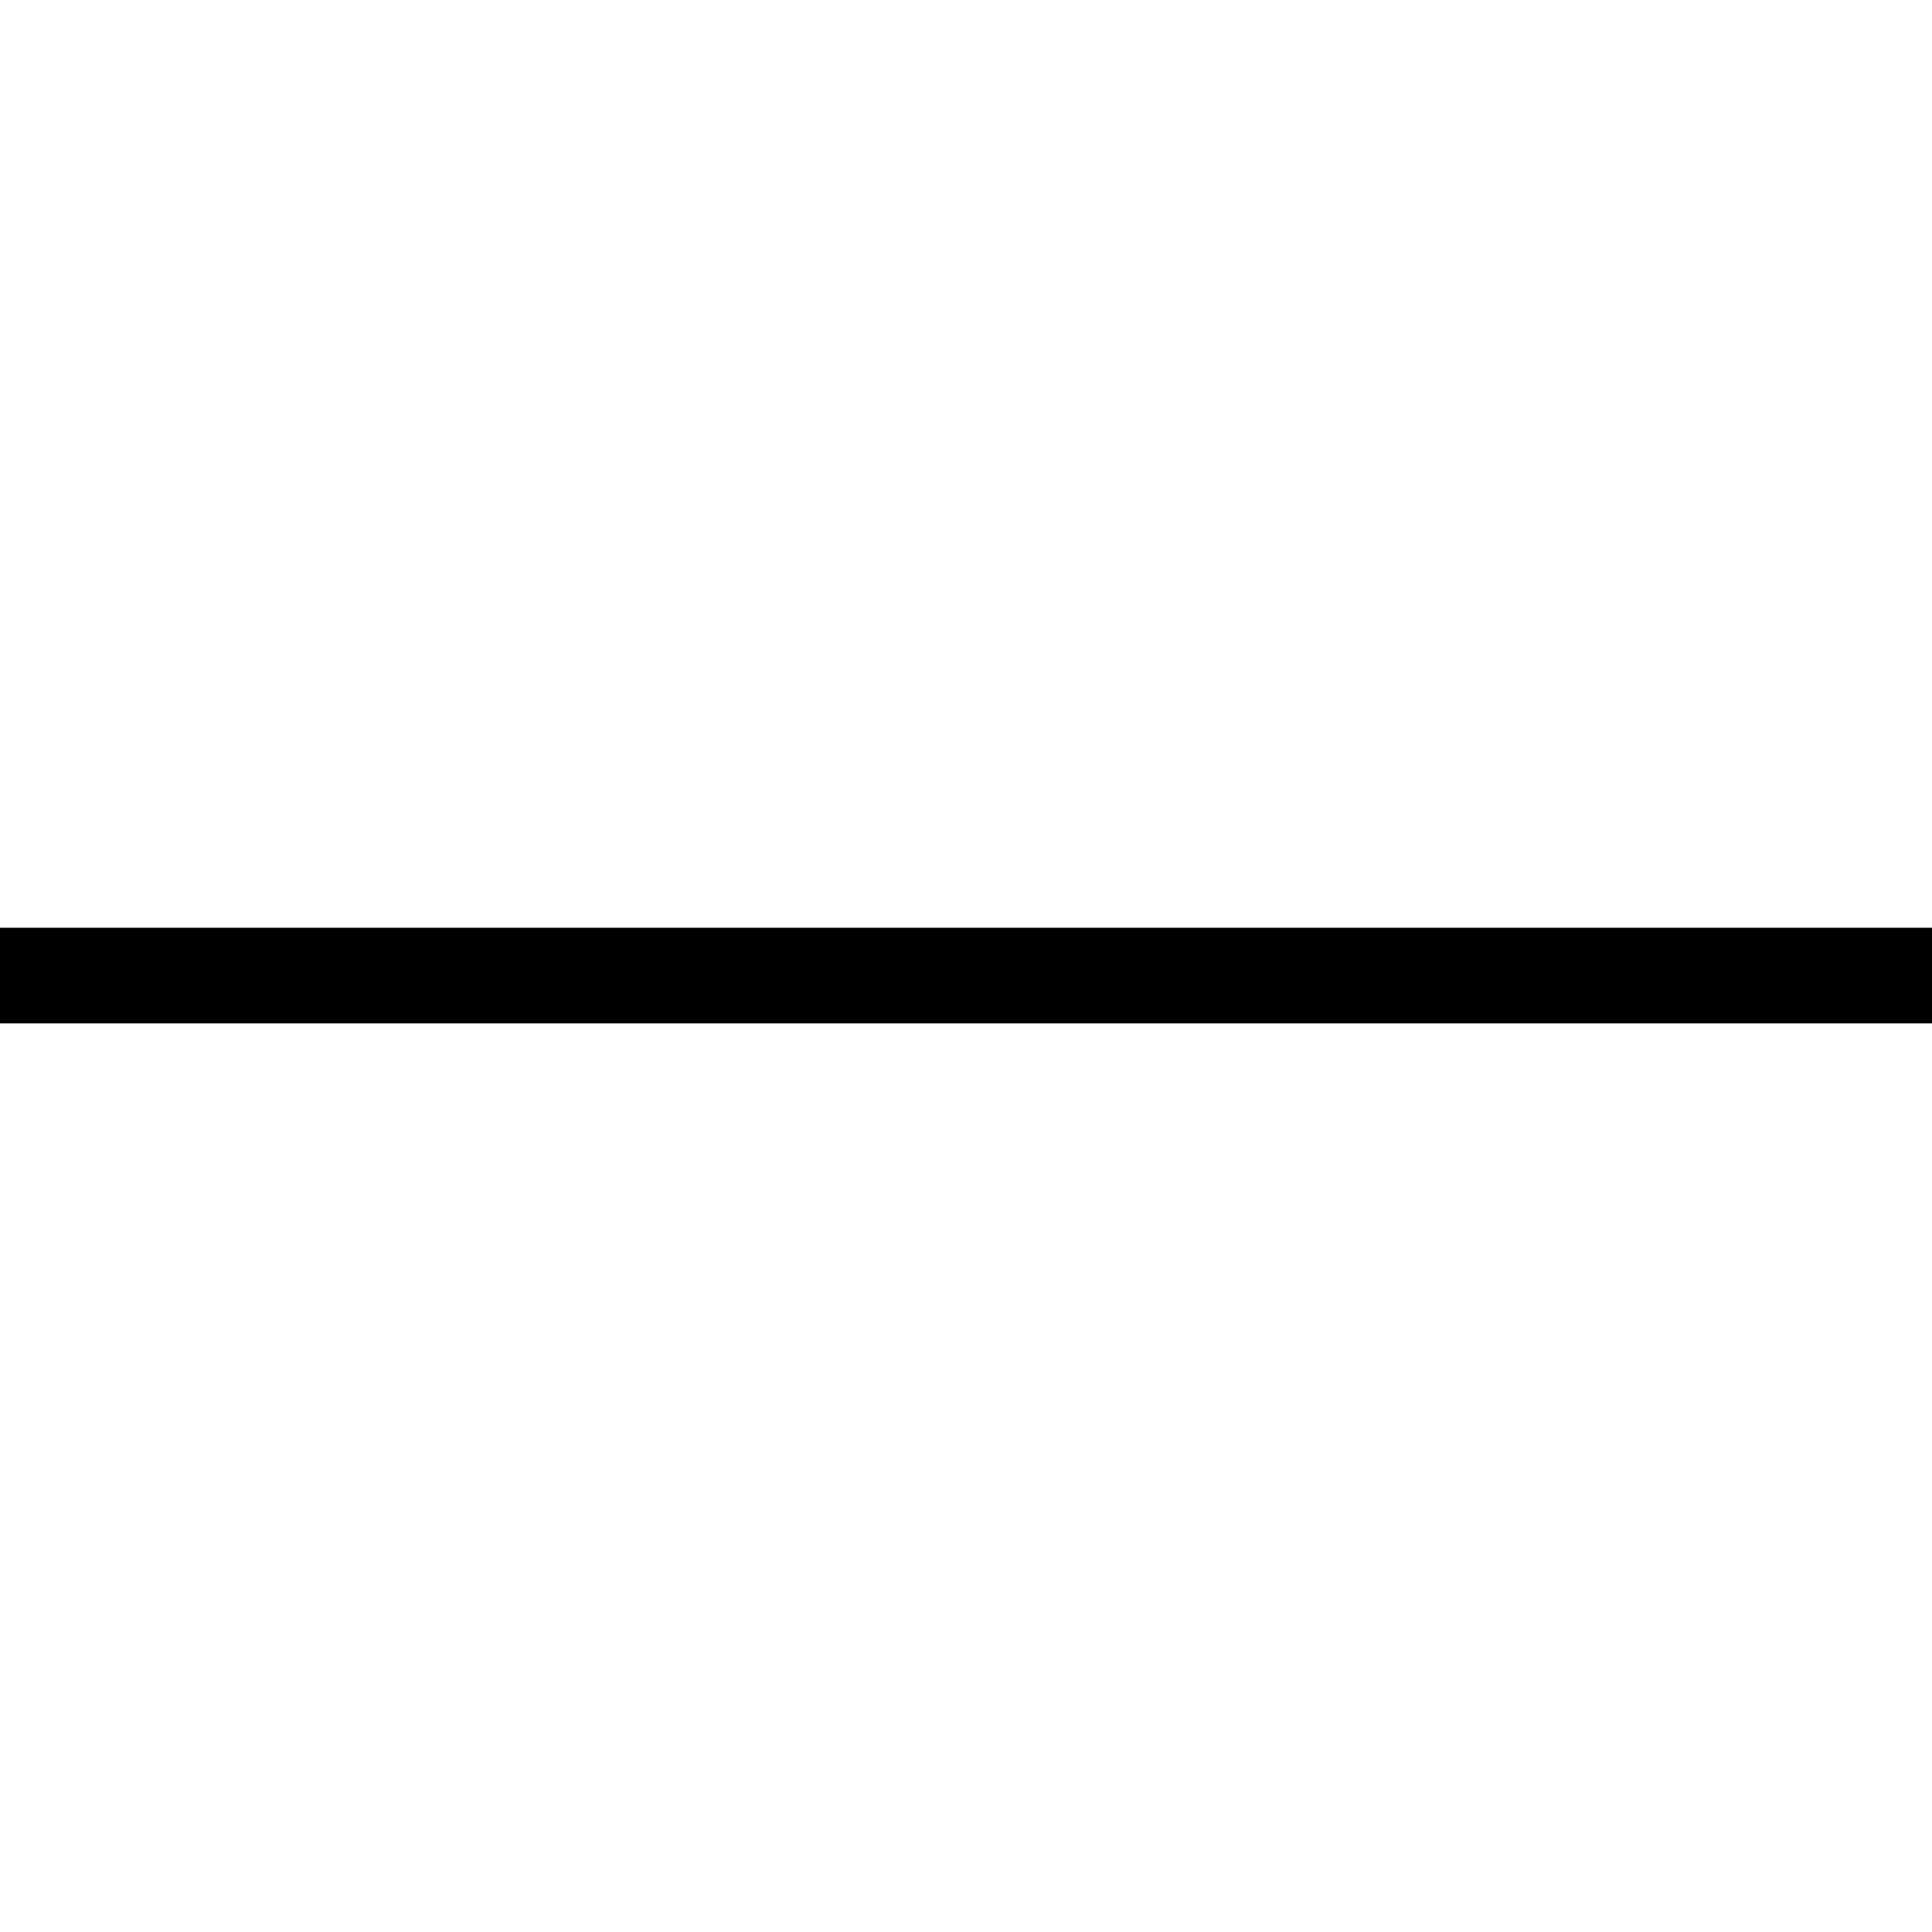
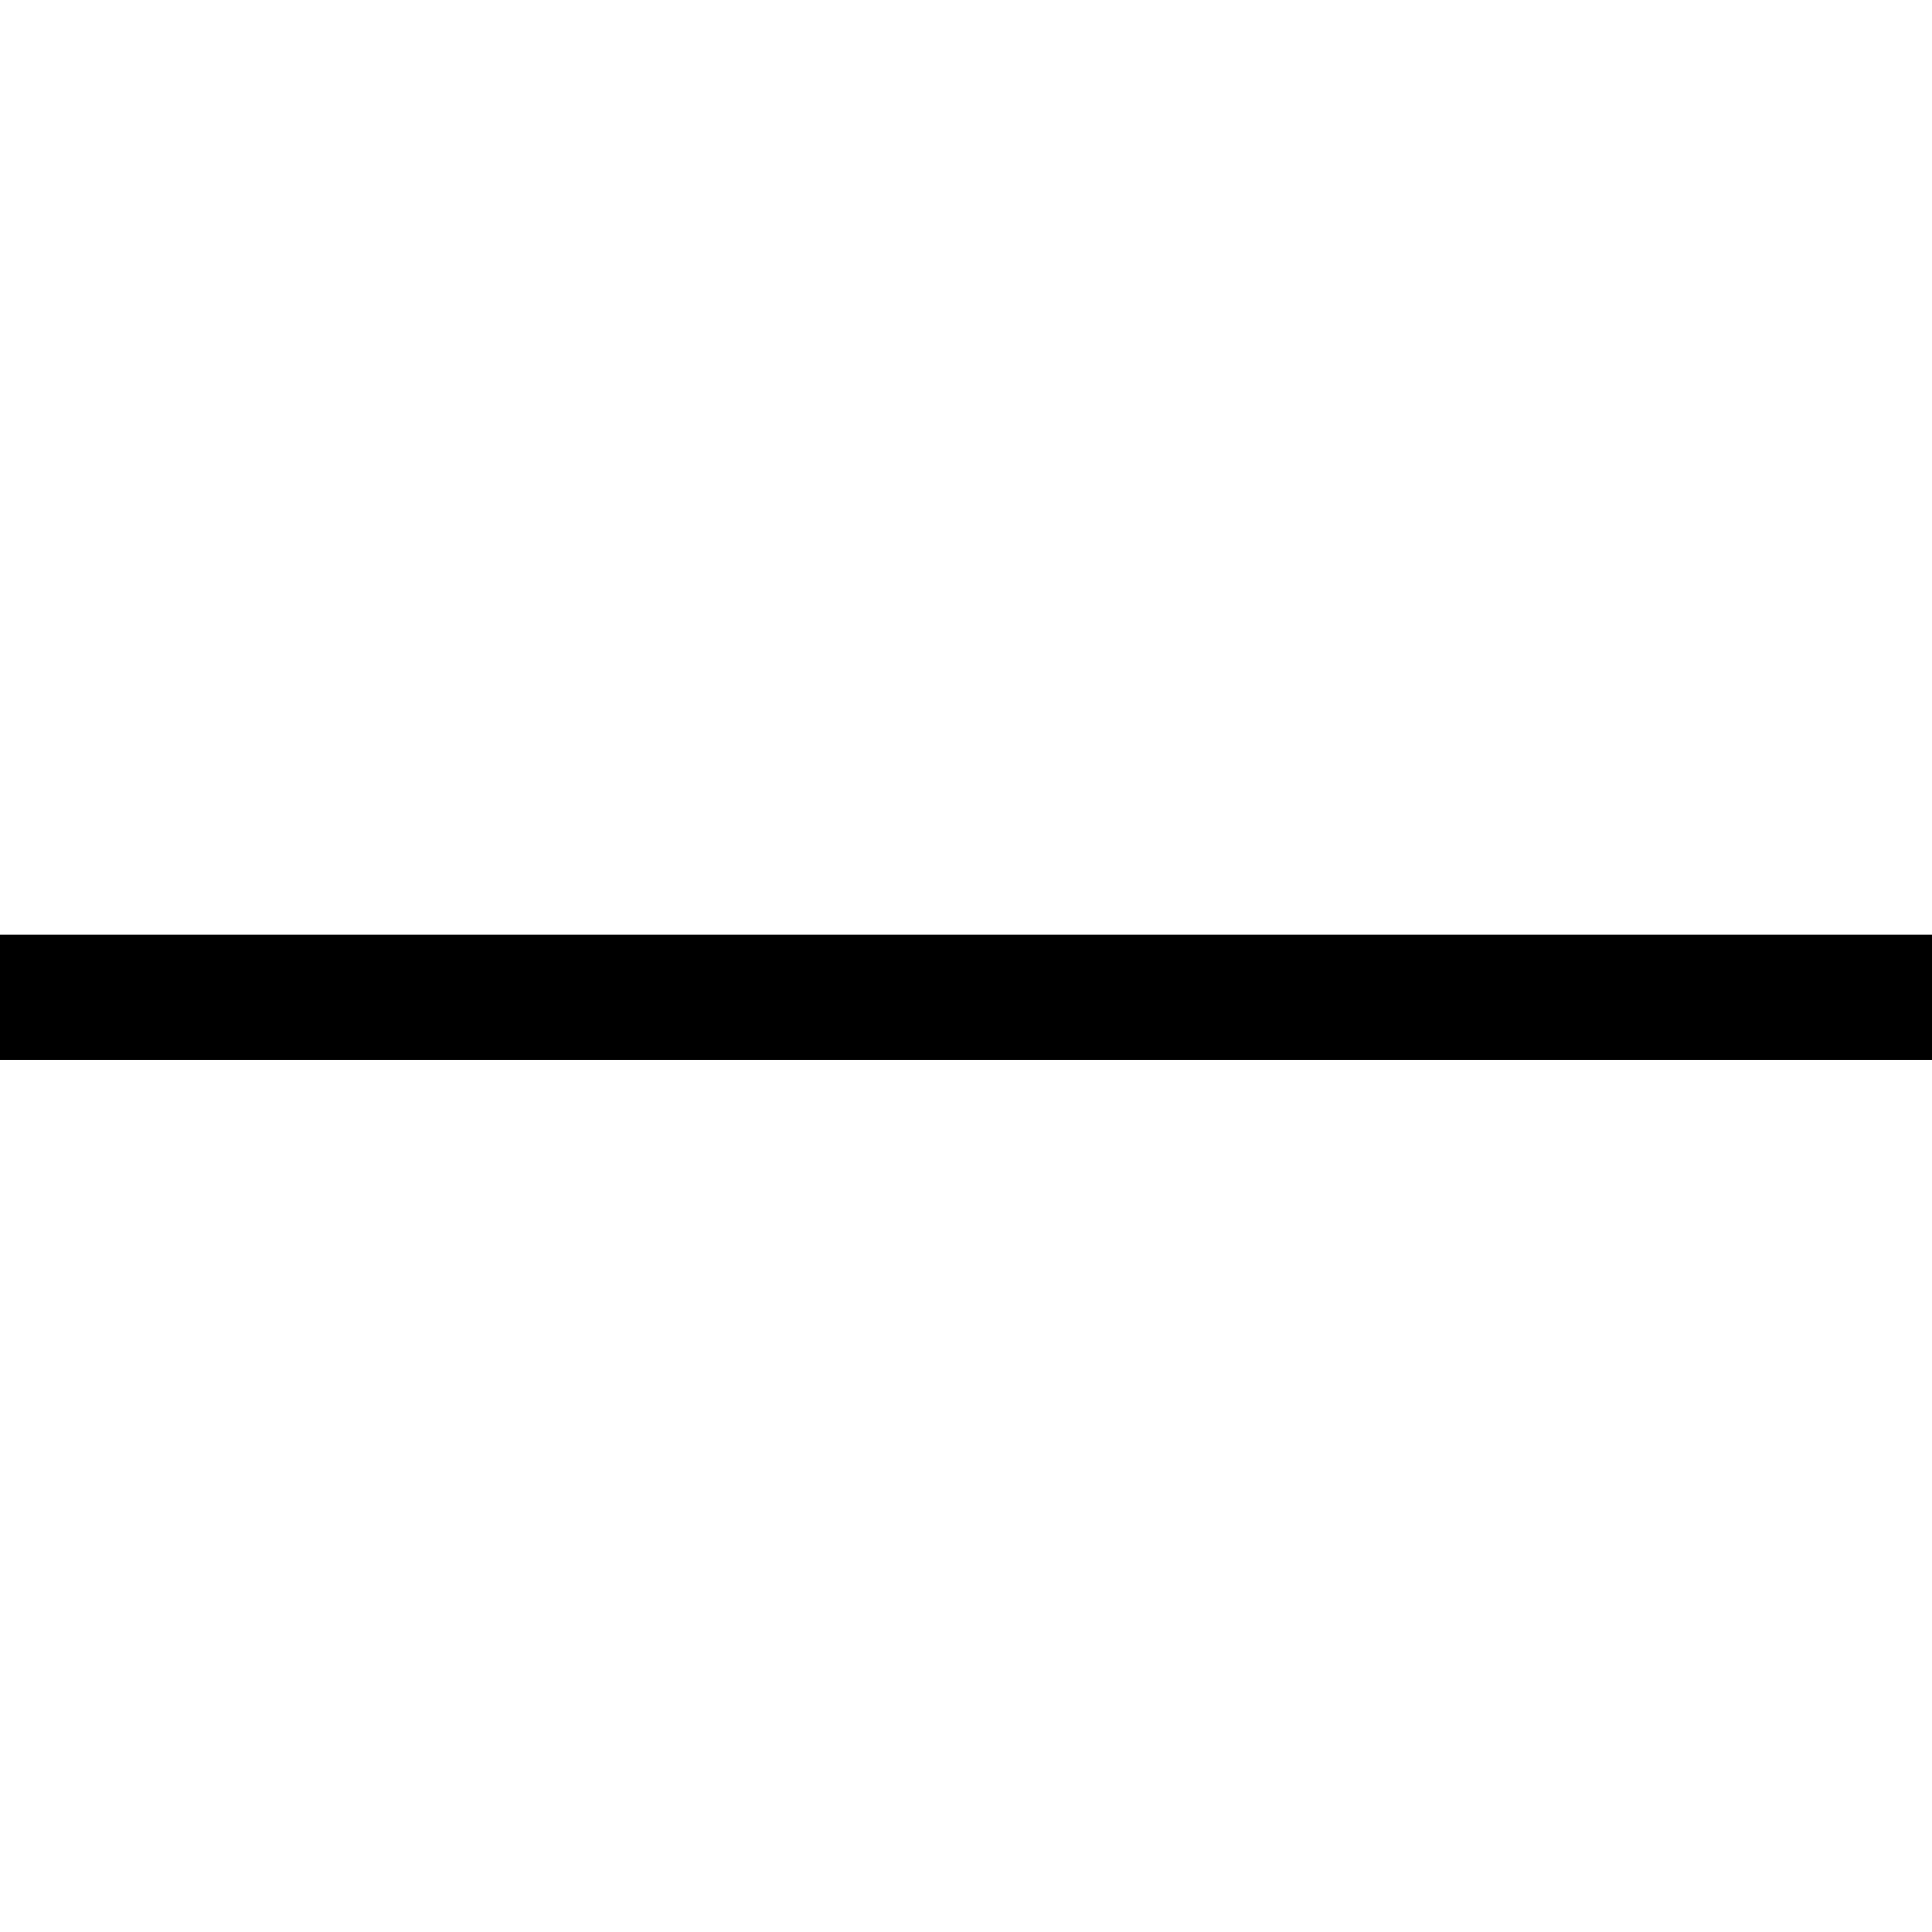
- <svg xmlns="http://www.w3.org/2000/svg" width="101" height="101">
-   <path d="M 0 51 L 101 51" stroke="black" fill="transparent" stroke-width="5" />
+ <svg xmlns="http://www.w3.org/2000/svg" width="31" height="31">
+   <path d="M 0 16 L 31 16" stroke="black" fill="transparent" stroke-width="2" />
</svg>
